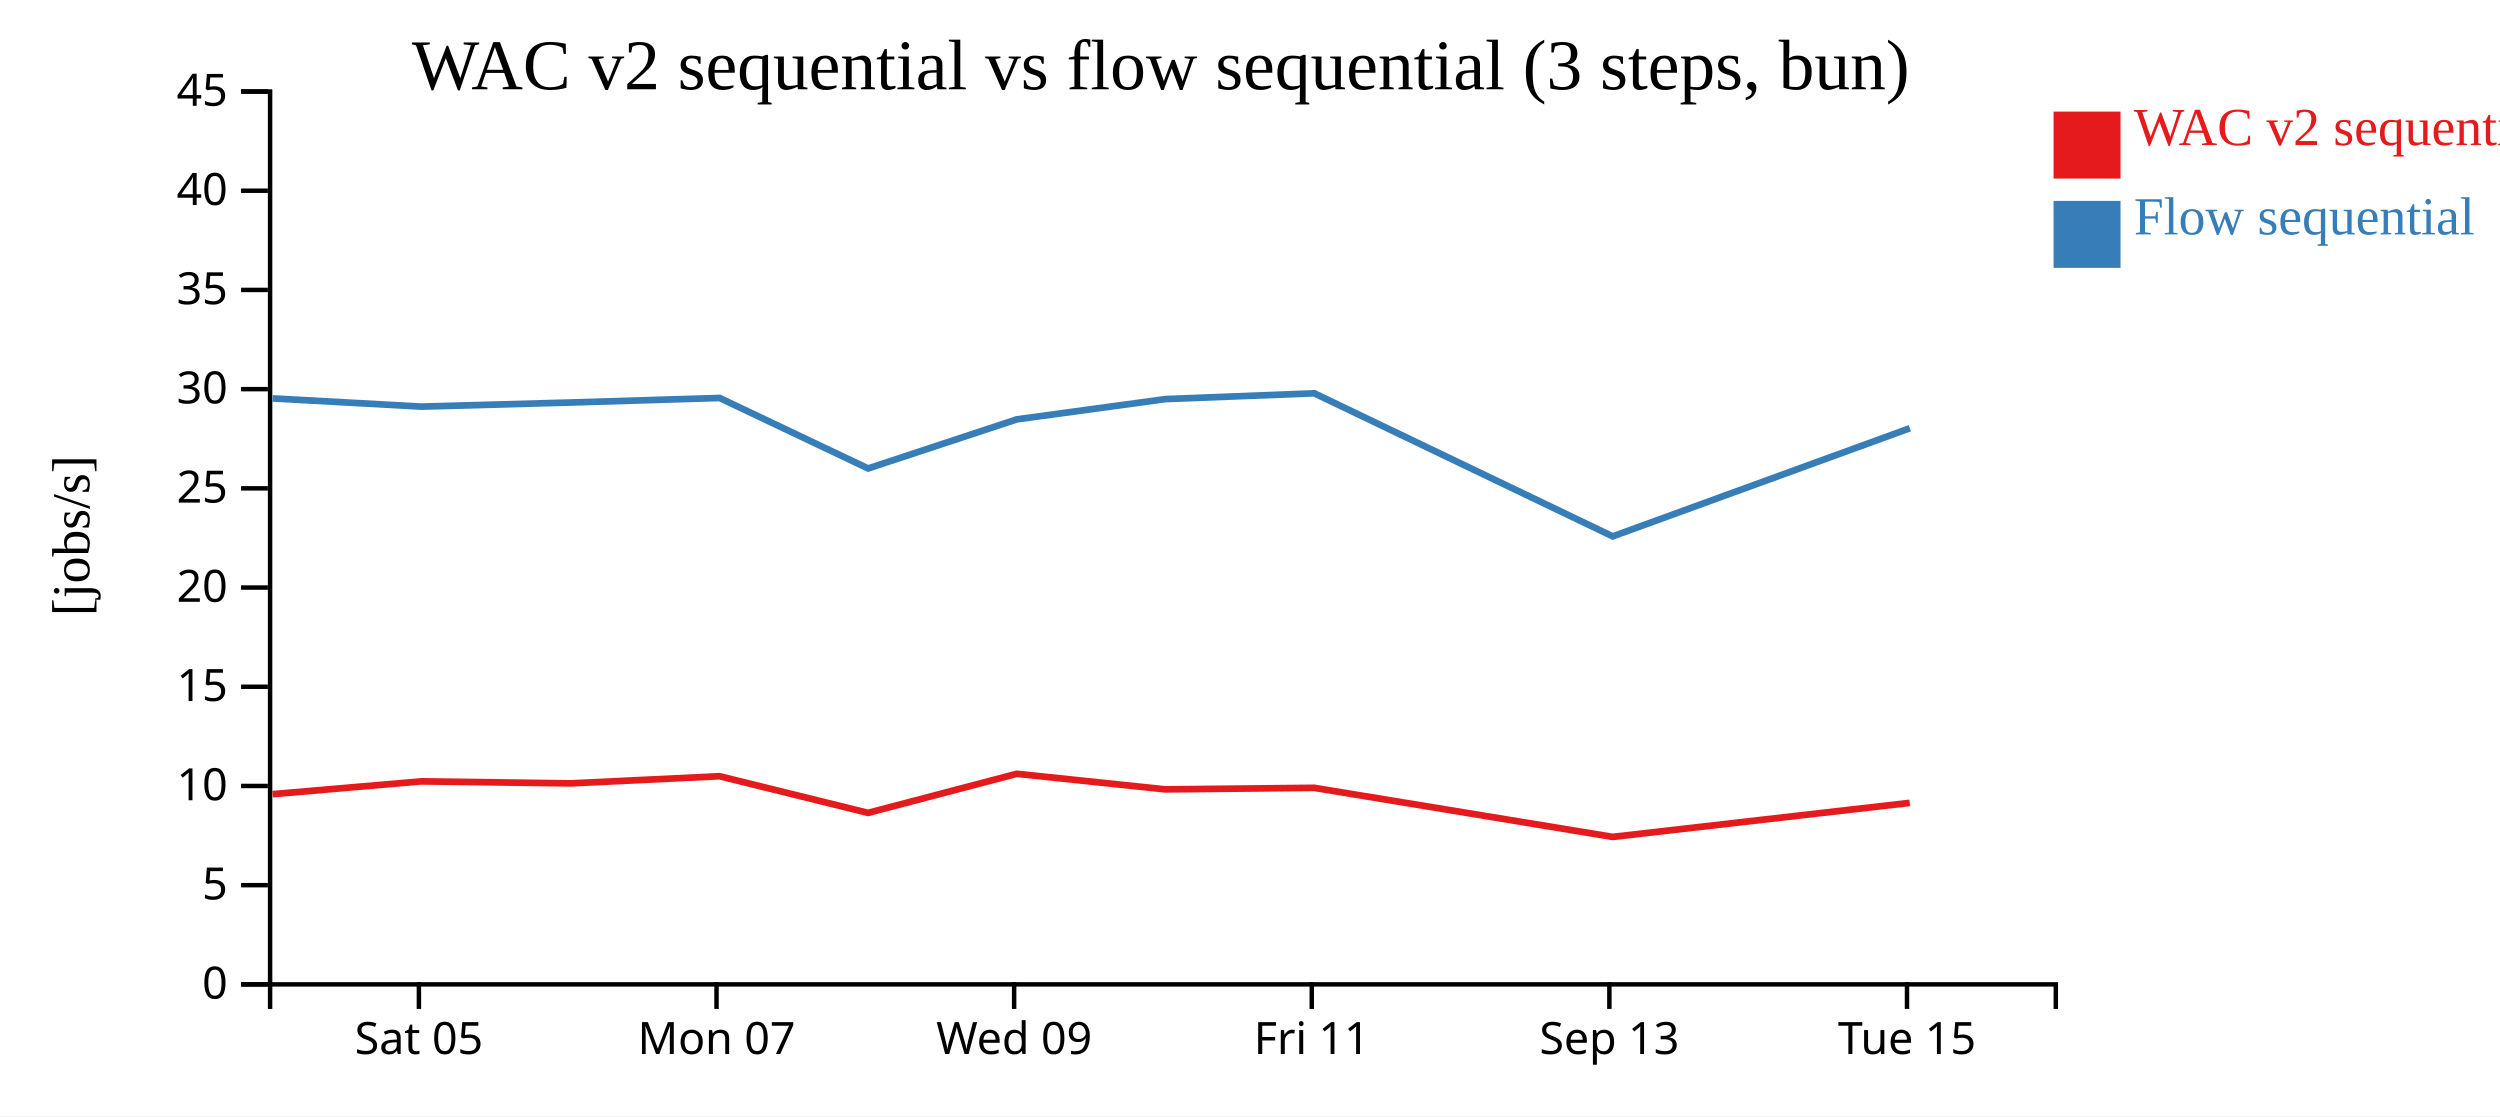
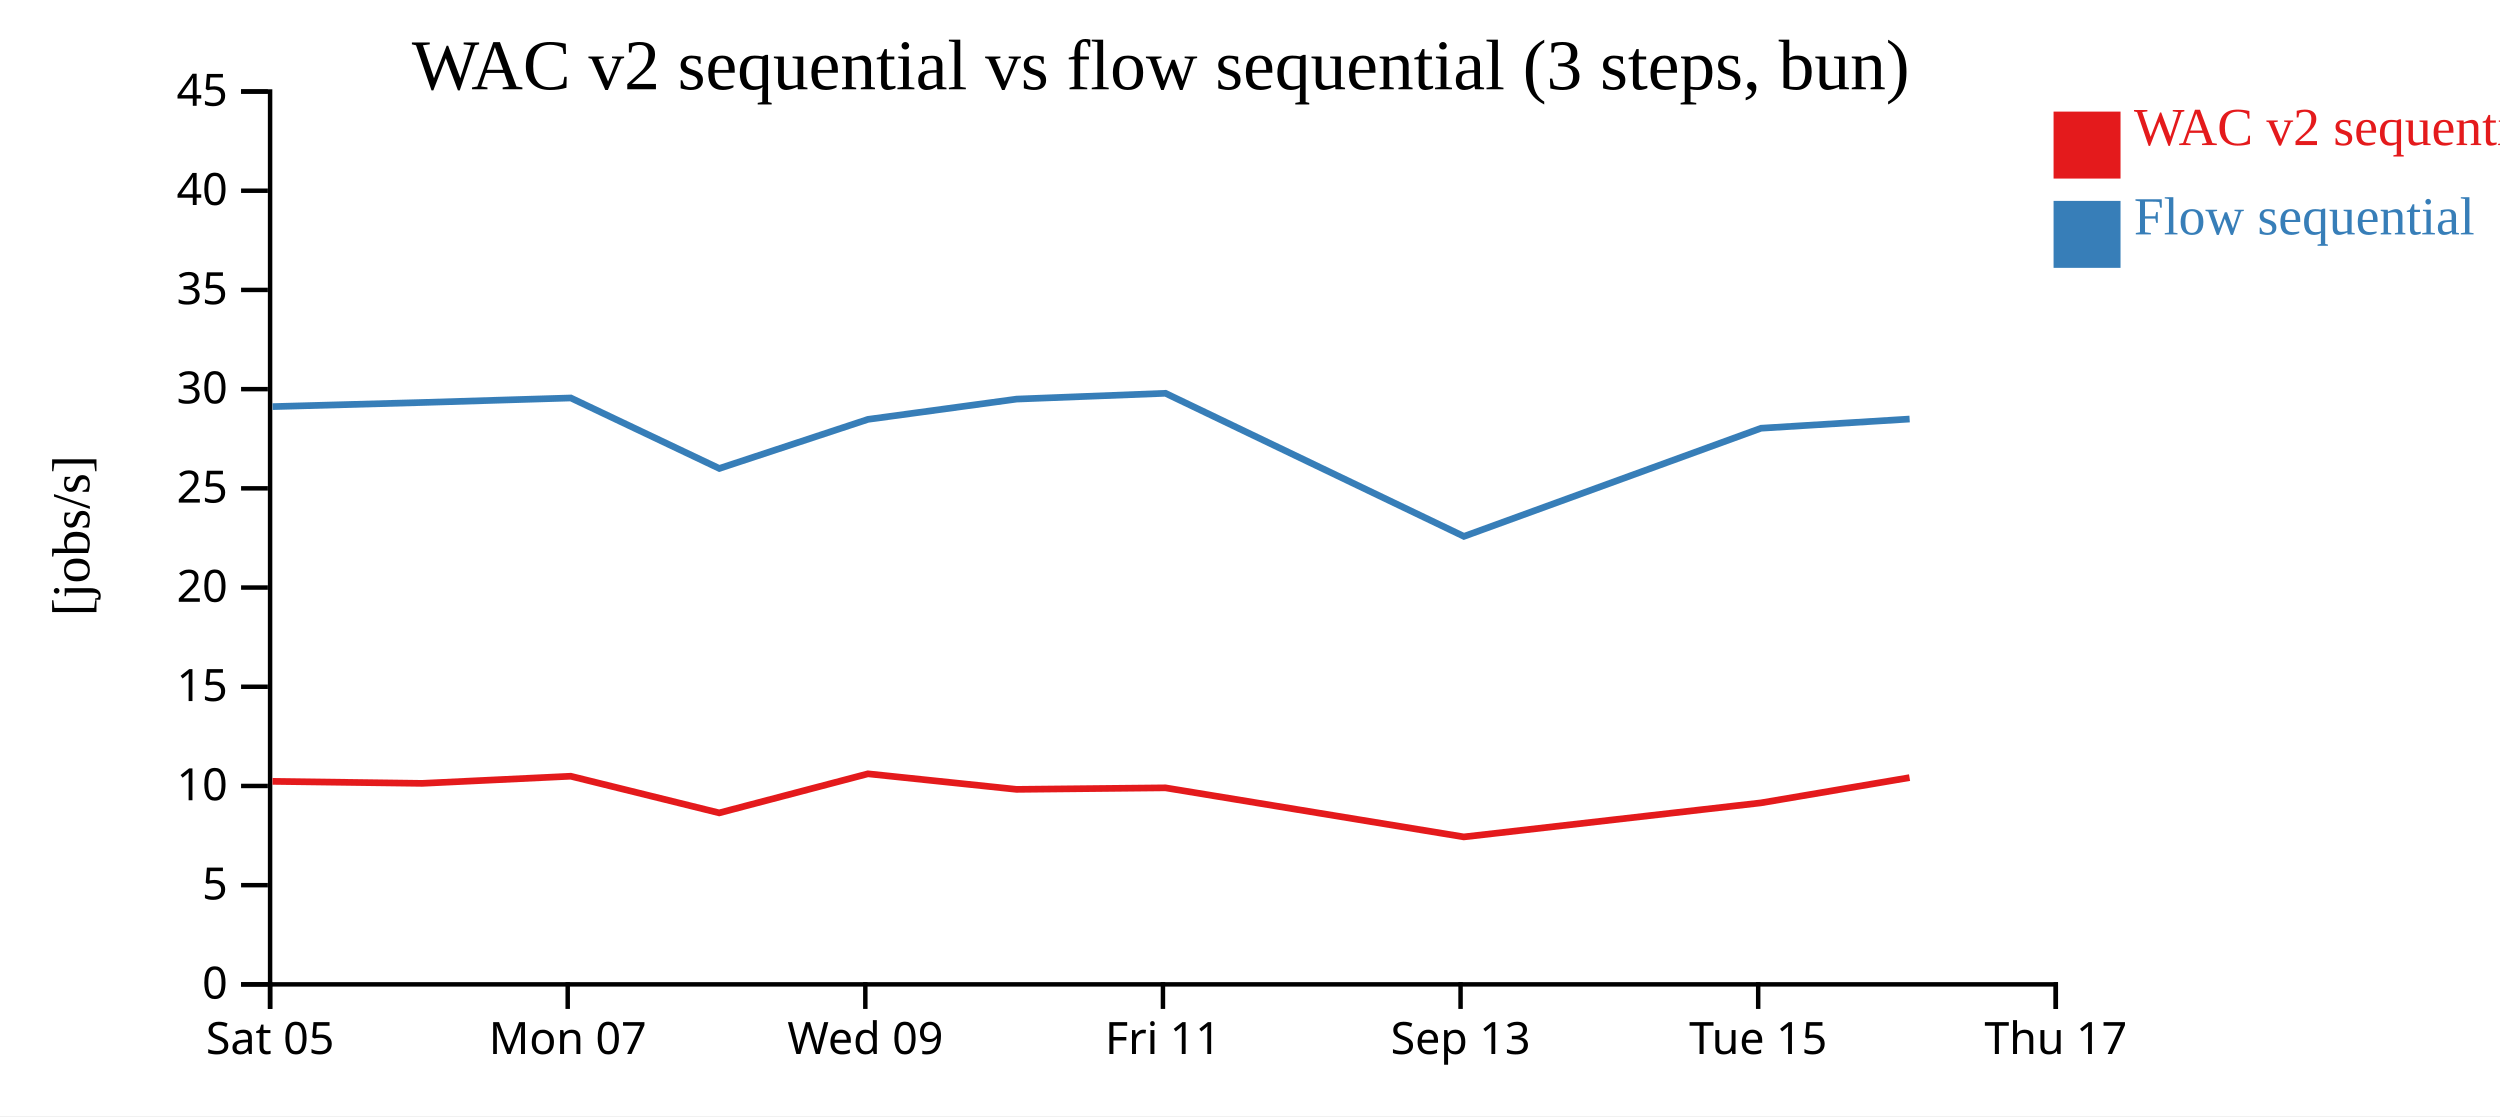
<svg xmlns="http://www.w3.org/2000/svg" width="560" height="250">
  <rect width="100%" height="100%" fill="white" />
  <g transform="translate(60,20)">
    <g transform="translate(0,200)" fill="none" font-size="10" font-family="sans-serif" text-anchor="middle">
      <path class="domain" stroke="currentColor" d="M0.5,6V0.5H400.5V6" />
-       <g class="tick" opacity="1" transform="translate(33.83333,0)">
+       <g class="tick" opacity="1" transform="translate(0.5,0)">
        <line stroke="currentColor" y2="6" />
        <text fill="currentColor" y="9" dy="0.71em">Sat 05</text>
      </g>
-       <g class="tick" opacity="1" transform="translate(100.5,0)">
+       <g class="tick" opacity="1" transform="translate(67.16667,0)">
        <line stroke="currentColor" y2="6" />
        <text fill="currentColor" y="9" dy="0.71em">Mon 07</text>
      </g>
-       <g class="tick" opacity="1" transform="translate(167.1667,0)">
+       <g class="tick" opacity="1" transform="translate(133.8333,0)">
        <line stroke="currentColor" y2="6" />
        <text fill="currentColor" y="9" dy="0.71em">Wed 09</text>
      </g>
-       <g class="tick" opacity="1" transform="translate(233.8333,0)">
+       <g class="tick" opacity="1" transform="translate(200.5,0)">
        <line stroke="currentColor" y2="6" />
        <text fill="currentColor" y="9" dy="0.71em">Fri 11</text>
      </g>
-       <g class="tick" opacity="1" transform="translate(300.5,0)">
+       <g class="tick" opacity="1" transform="translate(267.1667,0)">
        <line stroke="currentColor" y2="6" />
        <text fill="currentColor" y="9" dy="0.71em">Sep 13</text>
      </g>
-       <g class="tick" opacity="1" transform="translate(367.1667,0)">
+       <g class="tick" opacity="1" transform="translate(333.8333,0)">
        <line stroke="currentColor" y2="6" />
        <text fill="currentColor" y="9" dy="0.71em">Tue 15</text>
+       </g>
+       <g class="tick" opacity="1" transform="translate(400.5,0)">
+         <line stroke="currentColor" y2="6" />
+         <text fill="currentColor" y="9" dy="0.71em">Thu 17</text>
      </g>
    </g>
    <g fill="none" font-size="10" font-family="sans-serif" text-anchor="end">
      <path class="domain" stroke="currentColor" d="M-6,200.5H0.5V0.5H-6" />
      <g class="tick" opacity="1" transform="translate(0,200.5)">
        <line stroke="currentColor" x2="-6" />
        <text fill="currentColor" x="-9" dy="0.32em">0</text>
      </g>
      <g class="tick" opacity="1" transform="translate(0,178.2778)">
        <line stroke="currentColor" x2="-6" />
        <text fill="currentColor" x="-9" dy="0.32em">5</text>
      </g>
      <g class="tick" opacity="1" transform="translate(0,156.0556)">
        <line stroke="currentColor" x2="-6" />
        <text fill="currentColor" x="-9" dy="0.32em">10</text>
      </g>
      <g class="tick" opacity="1" transform="translate(0,133.8333)">
        <line stroke="currentColor" x2="-6" />
        <text fill="currentColor" x="-9" dy="0.32em">15</text>
      </g>
      <g class="tick" opacity="1" transform="translate(0,111.6111)">
        <line stroke="currentColor" x2="-6" />
        <text fill="currentColor" x="-9" dy="0.32em">20</text>
      </g>
      <g class="tick" opacity="1" transform="translate(0,89.38889)">
        <line stroke="currentColor" x2="-6" />
        <text fill="currentColor" x="-9" dy="0.32em">25</text>
      </g>
      <g class="tick" opacity="1" transform="translate(0,67.16667)">
        <line stroke="currentColor" x2="-6" />
        <text fill="currentColor" x="-9" dy="0.32em">30</text>
      </g>
      <g class="tick" opacity="1" transform="translate(0,44.94444)">
        <line stroke="currentColor" x2="-6" />
        <text fill="currentColor" x="-9" dy="0.32em">35</text>
      </g>
      <g class="tick" opacity="1" transform="translate(0,22.72222)">
        <line stroke="currentColor" x2="-6" />
        <text fill="currentColor" x="-9" dy="0.32em">40</text>
      </g>
      <g class="tick" opacity="1" transform="translate(0,0.5)">
        <line stroke="currentColor" x2="-6" />
        <text fill="currentColor" x="-9" dy="0.32em">45</text>
      </g>
    </g>
    <text text-anchor="middle" style="font-size: 12px" transform="rotate(-90)" y="-40" x="-100">[jobs/s]</text>
    <text text-anchor="middle" style="font-size: 16px" y="0" x="200">WAC v2 sequential vs flow sequential (3 steps, bun)</text>
-     <path class="line" fill="none" stroke="#e41a1c" stroke-width="1.5" d="M1.049,157.895L34.372,155.027L67.868,155.475L101.182,153.874L134.431,162.086L167.752,153.332L201.047,156.819L234.386,156.474L301.224,167.466L367.784,159.841" />
-     <path class="line" fill="none" stroke="#377eb8" stroke-width="1.5" d="M1.067,69.243L34.391,71.082L67.886,70.159L101.2,69.146L134.452,84.933L167.77,73.934L201.066,69.396L234.404,68.098L301.251,100.147L367.803,75.923" />
+     <path class="line" fill="none" stroke="#e41a1c" stroke-width="1.5" d="M1.039,155.027L34.534,155.475L67.848,153.874L101.098,162.086L134.418,153.332L167.714,156.819L201.052,156.474L267.891,167.466L334.451,159.841L367.739,154.186" />
+     <path class="line" fill="none" stroke="#377eb8" stroke-width="1.5" d="M1.057,71.082L34.552,70.159L67.866,69.146L101.119,84.933L134.437,73.934L167.733,69.396L201.071,68.098L267.918,100.147L334.47,75.923L367.757,73.863" />
    <rect class="dot" x="400" y="5" width="15" height="15" style="fill: #e41a1c;" />
    <rect class="dot" x="400" y="25" width="15" height="15" style="fill: #377eb8;" />
    <text class="label" x="418" y="12.5" style="fill: #e41a1c; alignment-baseline: middle;" text-anchor="left">WAC v2 sequential</text>
    <text class="label" x="418" y="32.5" style="fill: #377eb8; alignment-baseline: middle;" text-anchor="left">Flow sequential</text>
  </g>
</svg>
